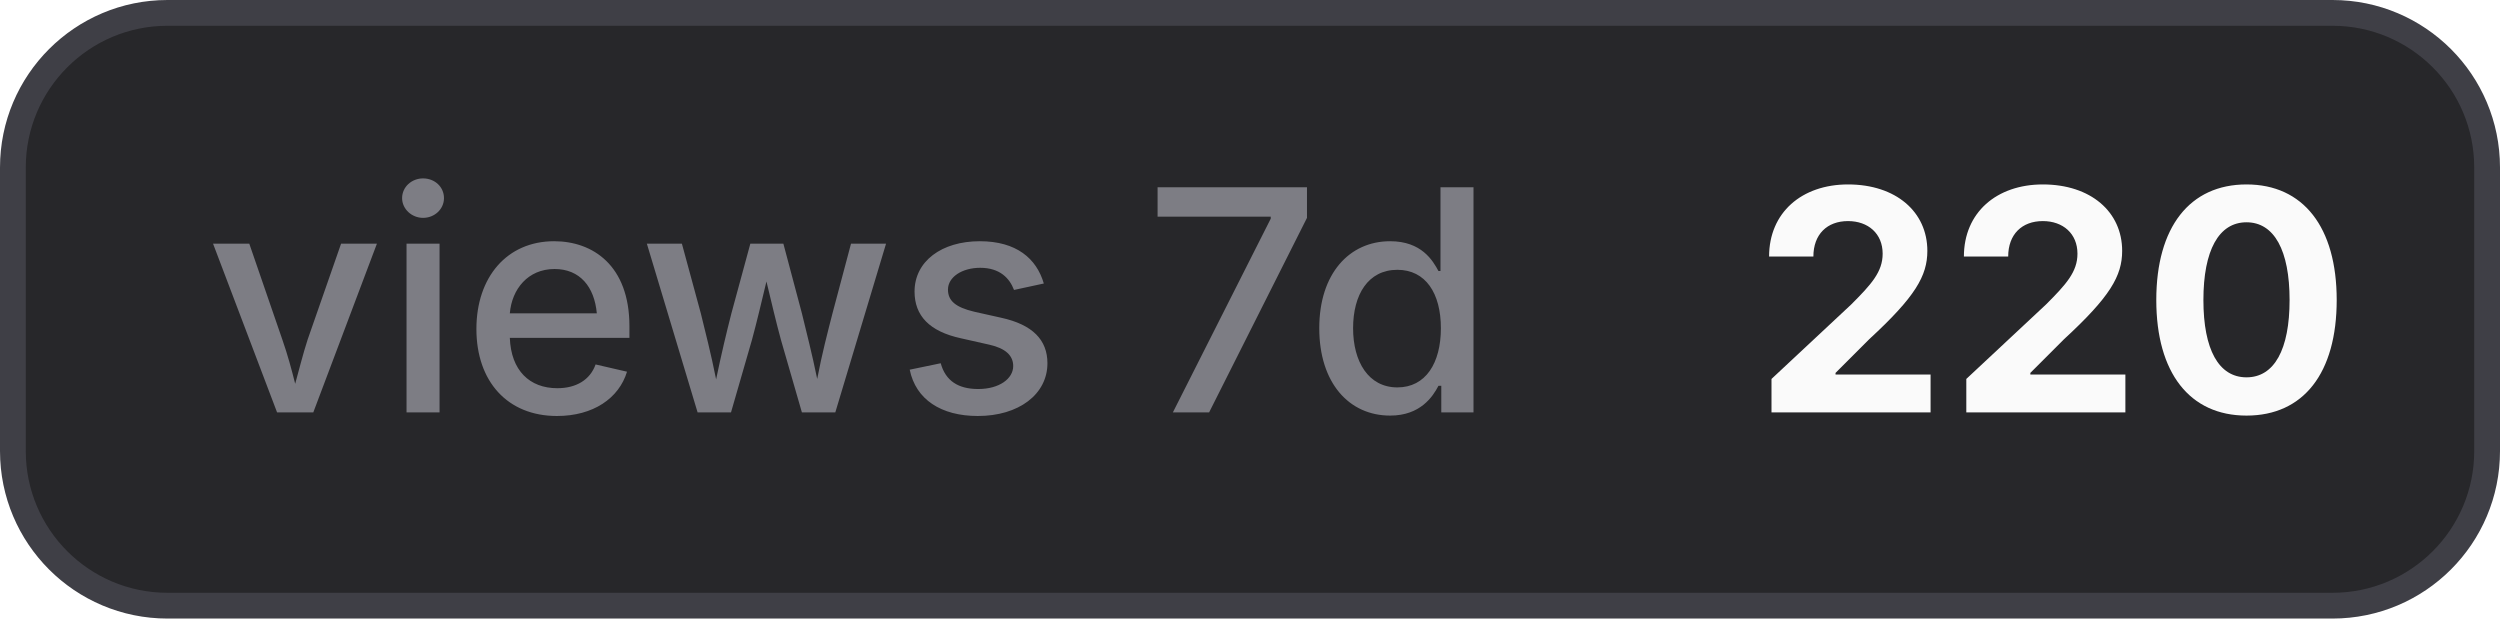
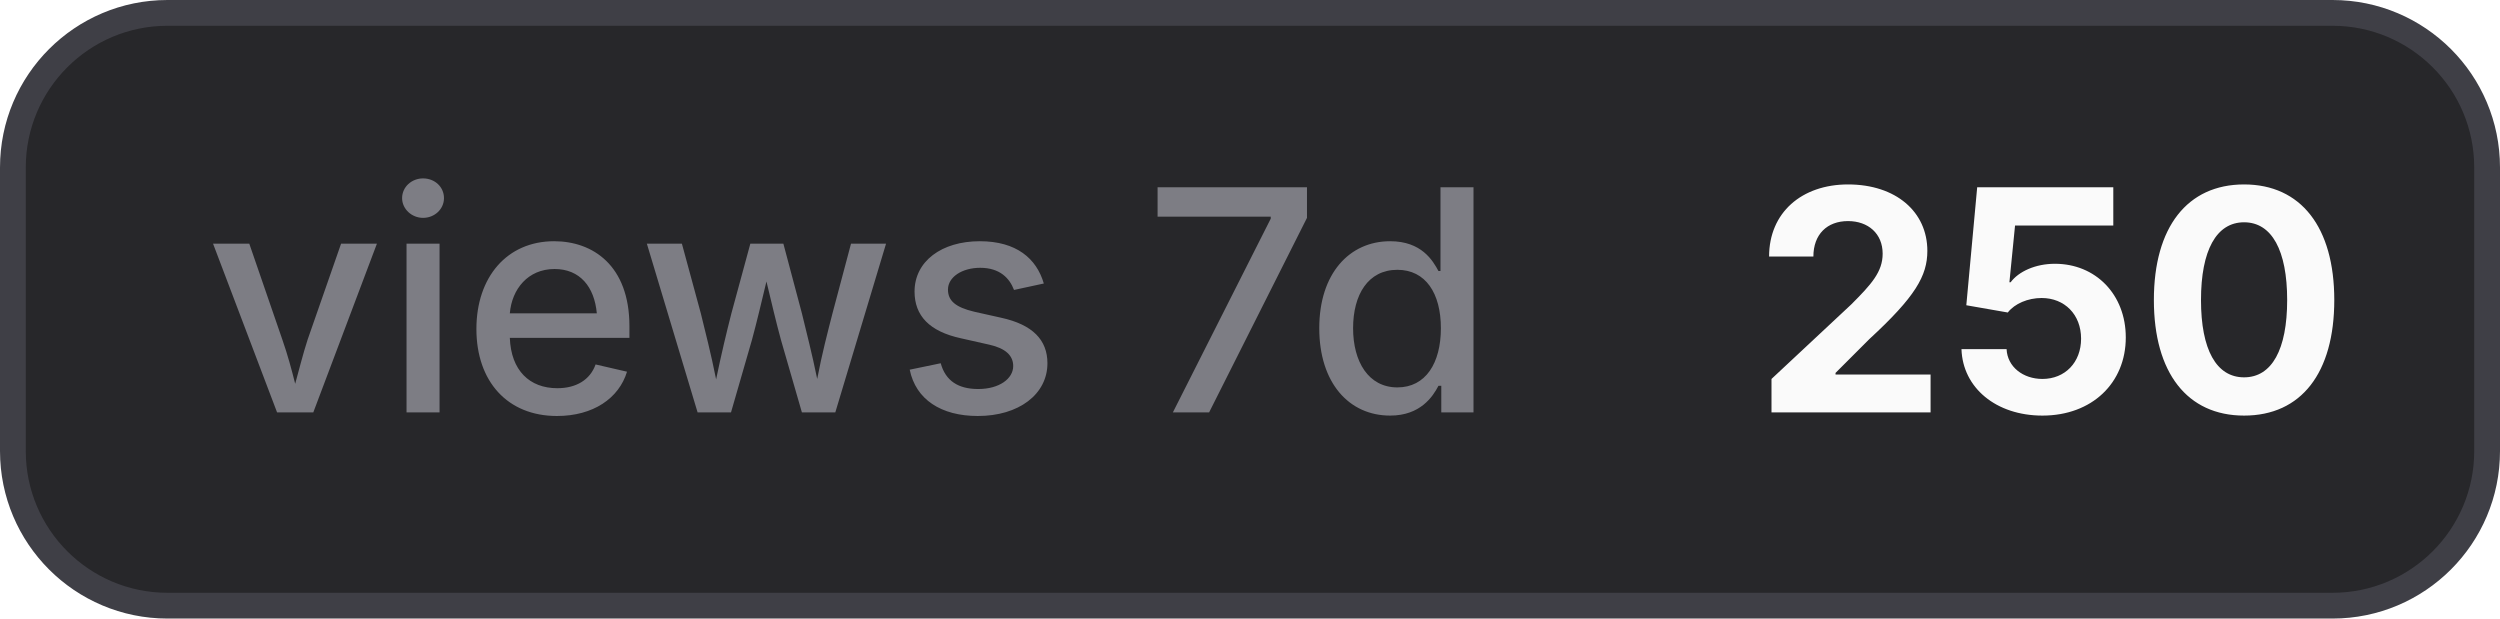
- <svg xmlns="http://www.w3.org/2000/svg" width="97" height="24" viewBox="0 0 97 24" role="img" aria-label="views 7d: 220">
+ <svg xmlns="http://www.w3.org/2000/svg" width="97" height="24" viewBox="0 0 97 24" role="img" aria-label="views 7d: 250">
  <style>
    .bg { fill: #27272a; stroke: #3f3f46; }
    .border { stroke: #3f3f46; }
    .label { fill: #a1a1aa; fill-opacity: 0.7; }
    .value { fill: #fafafa; }
    .icon { color: #fafafa; }
    @media (prefers-color-scheme: light) {
      .bg { fill: #f4f4f5; stroke: #d4d4d8; }
      .border { stroke: #d4d4d8; }
      .label { fill: #71717a; }
      .value { fill: #18181b; }
      .icon { color: #18181b; }
    }
  </style>
  <rect class="bg" x="0.5" y="0.5" width="96" height="23" rx="6" stroke-width="1" />
  <text class="label" x="8" y="16" font-family="Inter,ui-sans-serif,system-ui,-apple-system,BlinkMacSystemFont,Segoe UI,sans-serif" font-size="12" font-weight="500">views 7d</text>
-   <text class="value" x="68" y="16" font-family="Inter,ui-sans-serif,system-ui,-apple-system,BlinkMacSystemFont,Segoe UI,sans-serif" font-size="12" font-weight="700">220</text>
+   <text class="value" x="68" y="16" font-family="Inter,ui-sans-serif,system-ui,-apple-system,BlinkMacSystemFont,Segoe UI,sans-serif" font-size="12" font-weight="700">250</text>
</svg>
